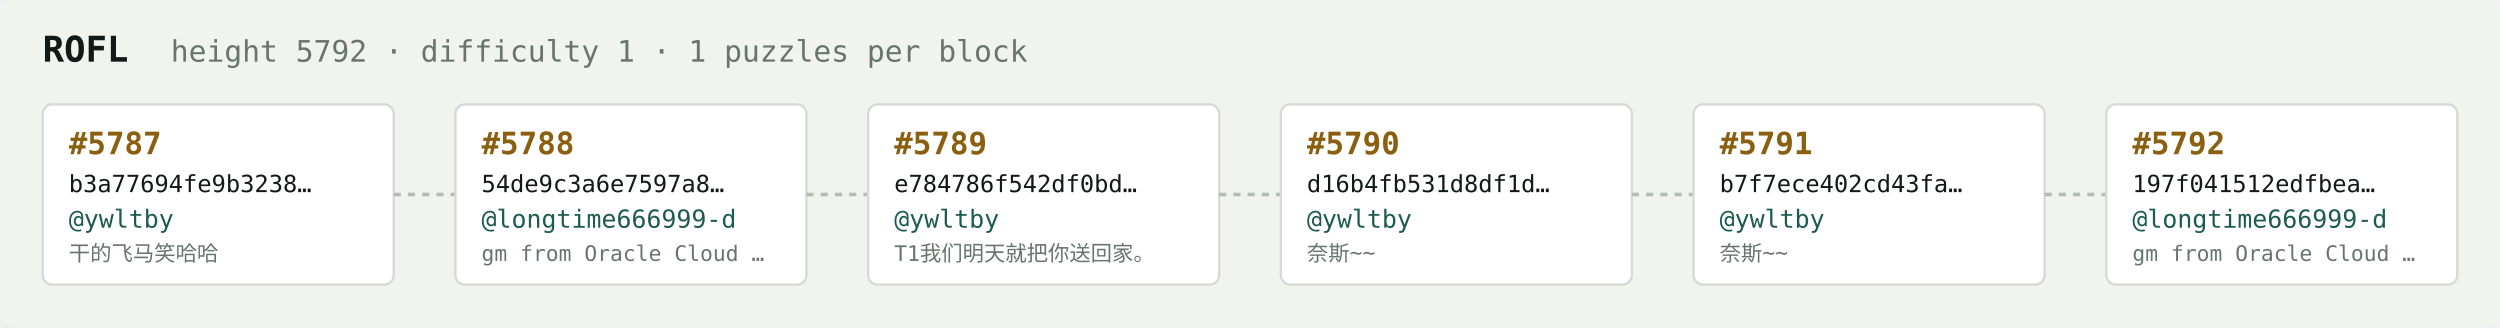
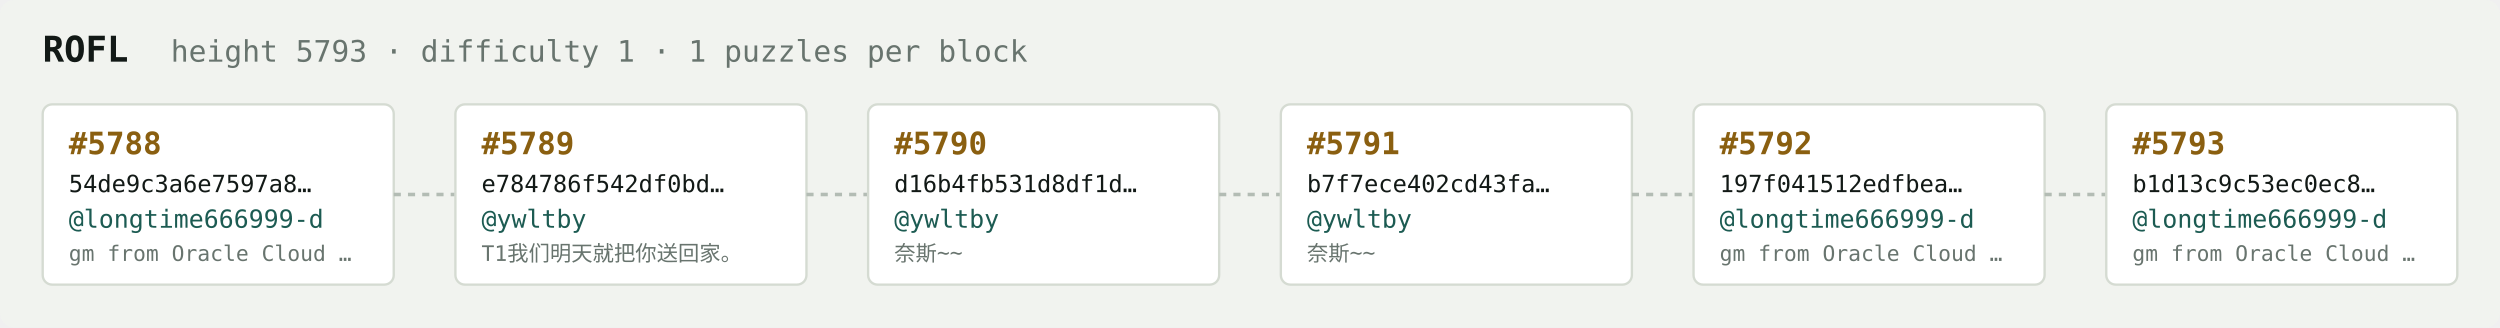
<svg xmlns="http://www.w3.org/2000/svg" width="1054" height="138" viewBox="0 0 1054 138" font-family="ui-monospace,SFMono-Regular,Menlo,monospace">
  <rect fill="#f1f3ef" width="1054" height="138" rx="6" />
  <text x="18" y="26" fill="#121916" font-size="15" font-weight="700">ROFL</text>
-   <text x="72" y="26" fill="#68746e" font-size="12.5">height 5792 · difficulty 1 · 1 puzzles per block</text>
+   <text x="72" y="26" fill="#68746e" font-size="12.5">height 5793 · difficulty 1 · 1 puzzles per block</text>
  <rect x="18" y="44" width="148" height="76" rx="4" fill="#ffffff" stroke="#d5dbd2" stroke-width="1" />
-   <text x="29" y="65" fill="#8a5f10" font-size="13" font-weight="700">#5787</text>
-   <text x="29" y="81" fill="#121916" font-size="10">b3a77694fe9b3238…</text>
-   <text x="29" y="96" fill="#1c5b52" font-size="10.5">@ywltby</text>
-   <text x="29" y="110" fill="#68746e" font-size="9">干的飞马笑哈哈</text>
+   <text x="29" y="65" fill="#8a5f10" font-size="13" font-weight="700">#5788</text>
+   <text x="29" y="81" fill="#121916" font-size="10">54de9c3a6e7597a8…</text>
+   <text x="29" y="96" fill="#1c5b52" font-size="10.5">@longtime666999-d</text>
+   <text x="29" y="110" fill="#68746e" font-size="9">gm from Oracle Cloud …</text>
  <line x1="166" y1="82.0" x2="192" y2="82.0" stroke="#b3bcb4" stroke-width="1.5" stroke-dasharray="3 3" />
  <rect x="192" y="44" width="148" height="76" rx="4" fill="#ffffff" stroke="#d5dbd2" stroke-width="1" />
-   <text x="203" y="65" fill="#8a5f10" font-size="13" font-weight="700">#5788</text>
-   <text x="203" y="81" fill="#121916" font-size="10">54de9c3a6e7597a8…</text>
-   <text x="203" y="96" fill="#1c5b52" font-size="10.5">@longtime666999-d</text>
-   <text x="203" y="110" fill="#68746e" font-size="9">gm from Oracle Cloud …</text>
+   <text x="203" y="65" fill="#8a5f10" font-size="13" font-weight="700">#5789</text>
+   <text x="203" y="81" fill="#121916" font-size="10">e784786f542df0bd…</text>
+   <text x="203" y="96" fill="#1c5b52" font-size="10.5">@ywltby</text>
+   <text x="203" y="110" fill="#68746e" font-size="9">T1我们明天就把你送回家。</text>
  <line x1="340" y1="82.0" x2="366" y2="82.0" stroke="#b3bcb4" stroke-width="1.5" stroke-dasharray="3 3" />
  <rect x="366" y="44" width="148" height="76" rx="4" fill="#ffffff" stroke="#d5dbd2" stroke-width="1" />
-   <text x="377" y="65" fill="#8a5f10" font-size="13" font-weight="700">#5789</text>
-   <text x="377" y="81" fill="#121916" font-size="10">e784786f542df0bd…</text>
+   <text x="377" y="65" fill="#8a5f10" font-size="13" font-weight="700">#5790</text>
+   <text x="377" y="81" fill="#121916" font-size="10">d16b4fb531d8df1d…</text>
  <text x="377" y="96" fill="#1c5b52" font-size="10.5">@ywltby</text>
-   <text x="377" y="110" fill="#68746e" font-size="9">T1我们明天就把你送回家。</text>
+   <text x="377" y="110" fill="#68746e" font-size="9">奈斯~~</text>
  <line x1="514" y1="82.0" x2="540" y2="82.0" stroke="#b3bcb4" stroke-width="1.5" stroke-dasharray="3 3" />
  <rect x="540" y="44" width="148" height="76" rx="4" fill="#ffffff" stroke="#d5dbd2" stroke-width="1" />
-   <text x="551" y="65" fill="#8a5f10" font-size="13" font-weight="700">#5790</text>
-   <text x="551" y="81" fill="#121916" font-size="10">d16b4fb531d8df1d…</text>
+   <text x="551" y="65" fill="#8a5f10" font-size="13" font-weight="700">#5791</text>
+   <text x="551" y="81" fill="#121916" font-size="10">b7f7ece402cd43fa…</text>
  <text x="551" y="96" fill="#1c5b52" font-size="10.5">@ywltby</text>
  <text x="551" y="110" fill="#68746e" font-size="9">奈斯~~</text>
  <line x1="688" y1="82.0" x2="714" y2="82.0" stroke="#b3bcb4" stroke-width="1.5" stroke-dasharray="3 3" />
  <rect x="714" y="44" width="148" height="76" rx="4" fill="#ffffff" stroke="#d5dbd2" stroke-width="1" />
-   <text x="725" y="65" fill="#8a5f10" font-size="13" font-weight="700">#5791</text>
-   <text x="725" y="81" fill="#121916" font-size="10">b7f7ece402cd43fa…</text>
-   <text x="725" y="96" fill="#1c5b52" font-size="10.5">@ywltby</text>
-   <text x="725" y="110" fill="#68746e" font-size="9">奈斯~~</text>
+   <text x="725" y="65" fill="#8a5f10" font-size="13" font-weight="700">#5792</text>
+   <text x="725" y="81" fill="#121916" font-size="10">197f041512edfbea…</text>
+   <text x="725" y="96" fill="#1c5b52" font-size="10.5">@longtime666999-d</text>
+   <text x="725" y="110" fill="#68746e" font-size="9">gm from Oracle Cloud …</text>
  <line x1="862" y1="82.0" x2="888" y2="82.0" stroke="#b3bcb4" stroke-width="1.5" stroke-dasharray="3 3" />
  <rect x="888" y="44" width="148" height="76" rx="4" fill="#ffffff" stroke="#d5dbd2" stroke-width="1" />
-   <text x="899" y="65" fill="#8a5f10" font-size="13" font-weight="700">#5792</text>
-   <text x="899" y="81" fill="#121916" font-size="10">197f041512edfbea…</text>
+   <text x="899" y="65" fill="#8a5f10" font-size="13" font-weight="700">#5793</text>
+   <text x="899" y="81" fill="#121916" font-size="10">b1d13c9c53ec0ec8…</text>
  <text x="899" y="96" fill="#1c5b52" font-size="10.5">@longtime666999-d</text>
  <text x="899" y="110" fill="#68746e" font-size="9">gm from Oracle Cloud …</text>
</svg>
